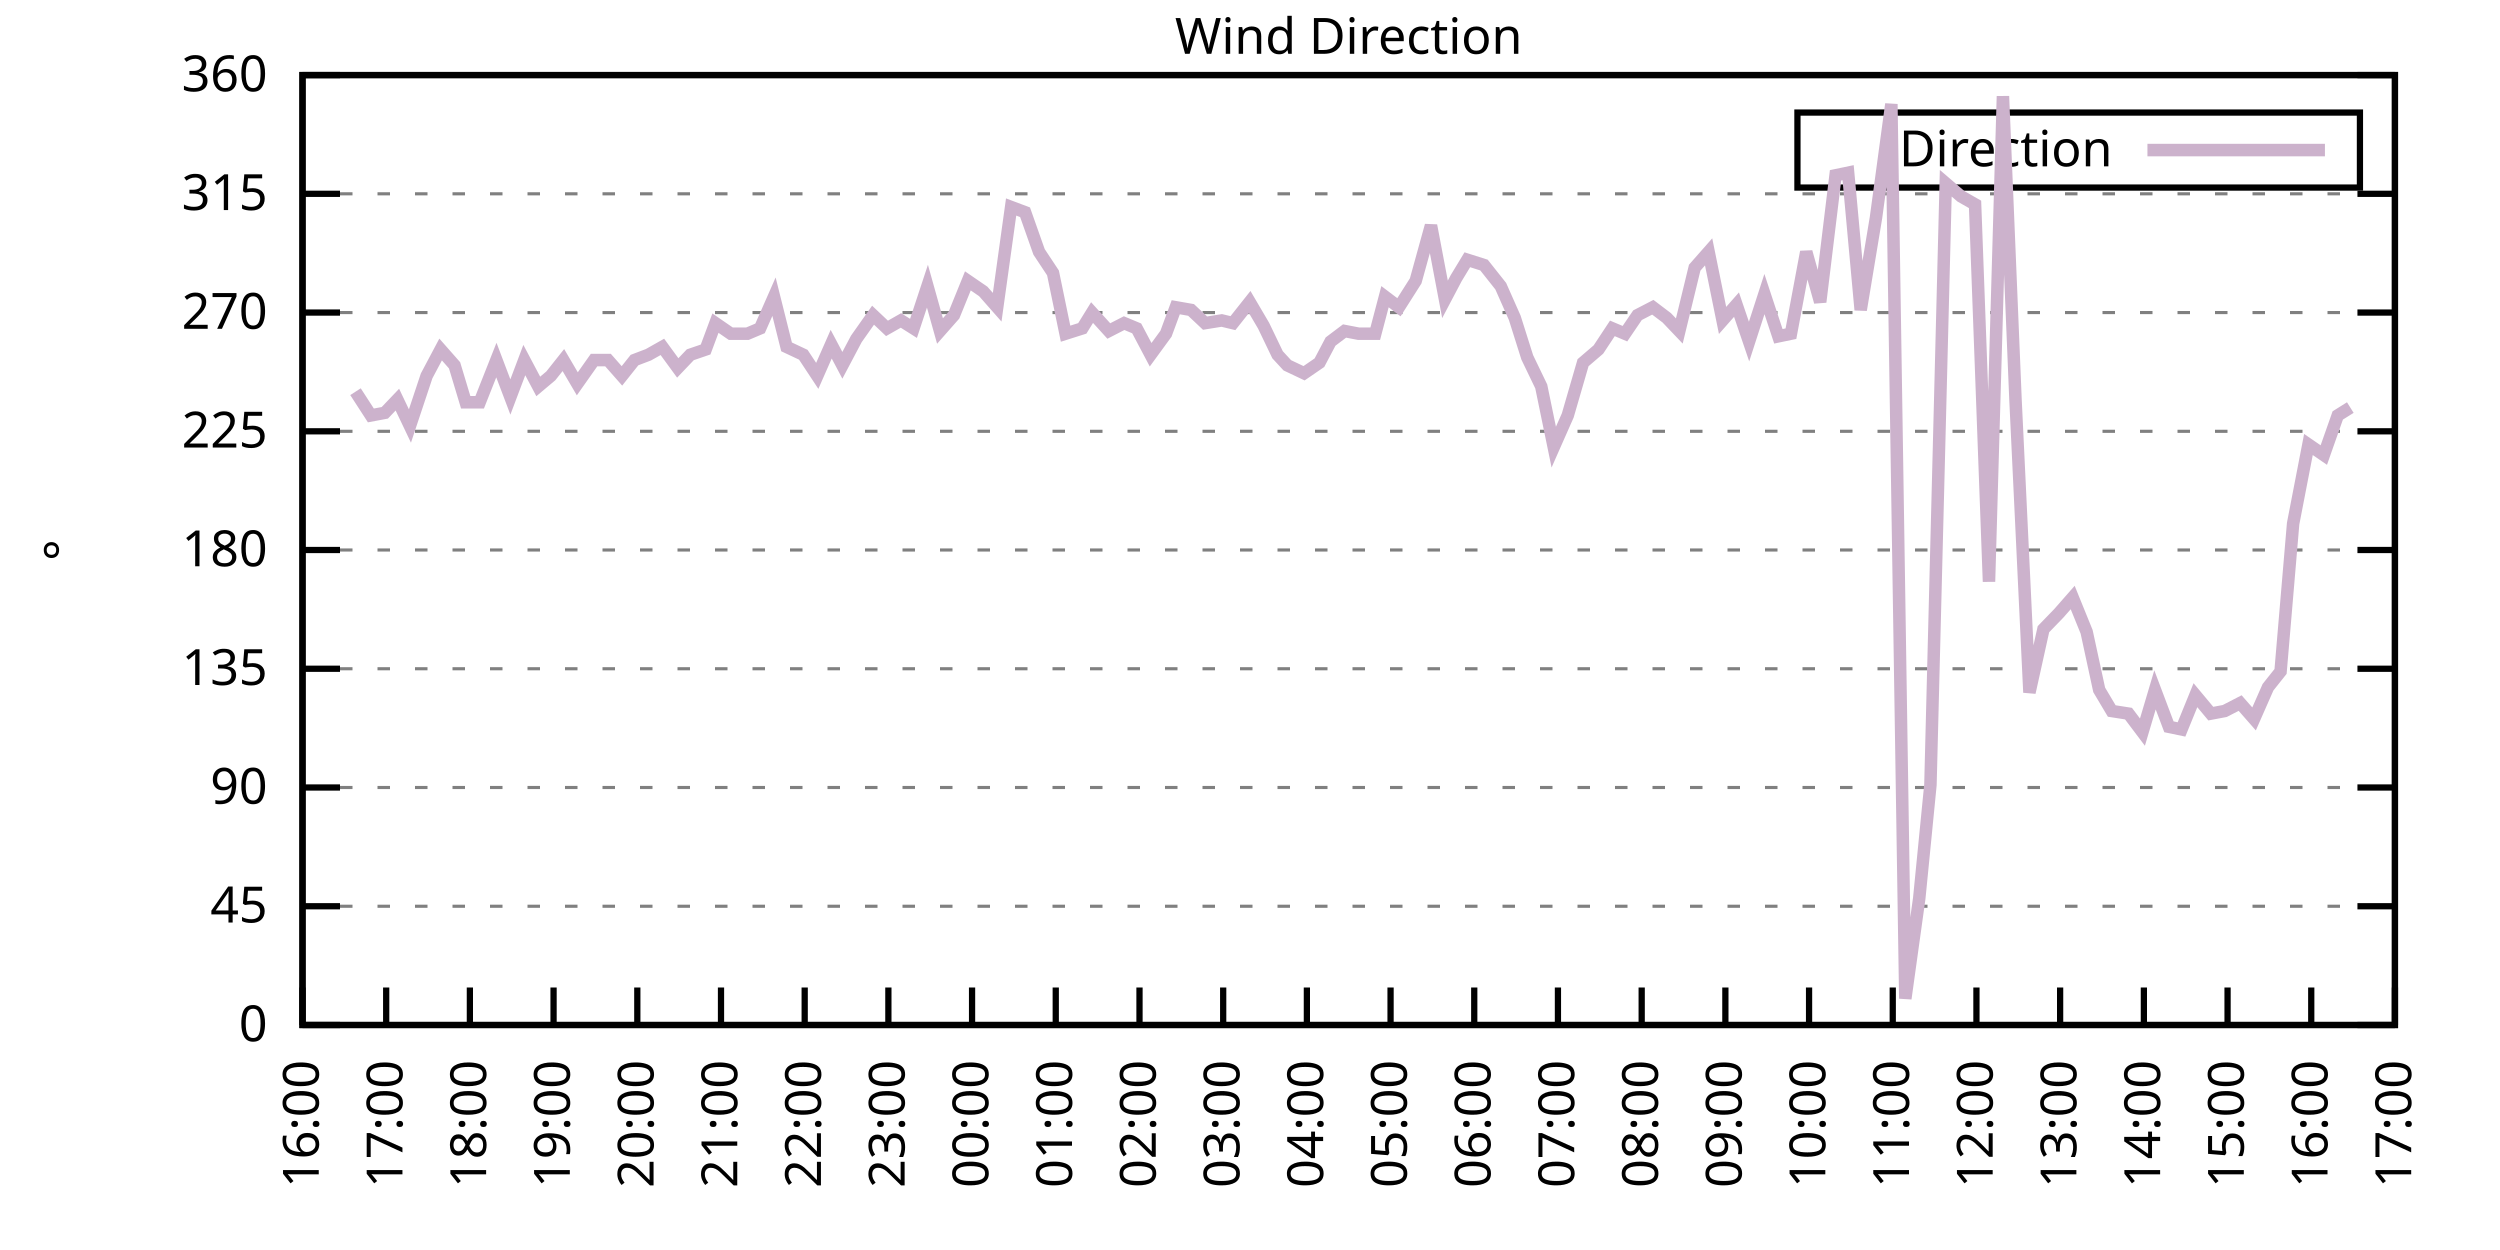
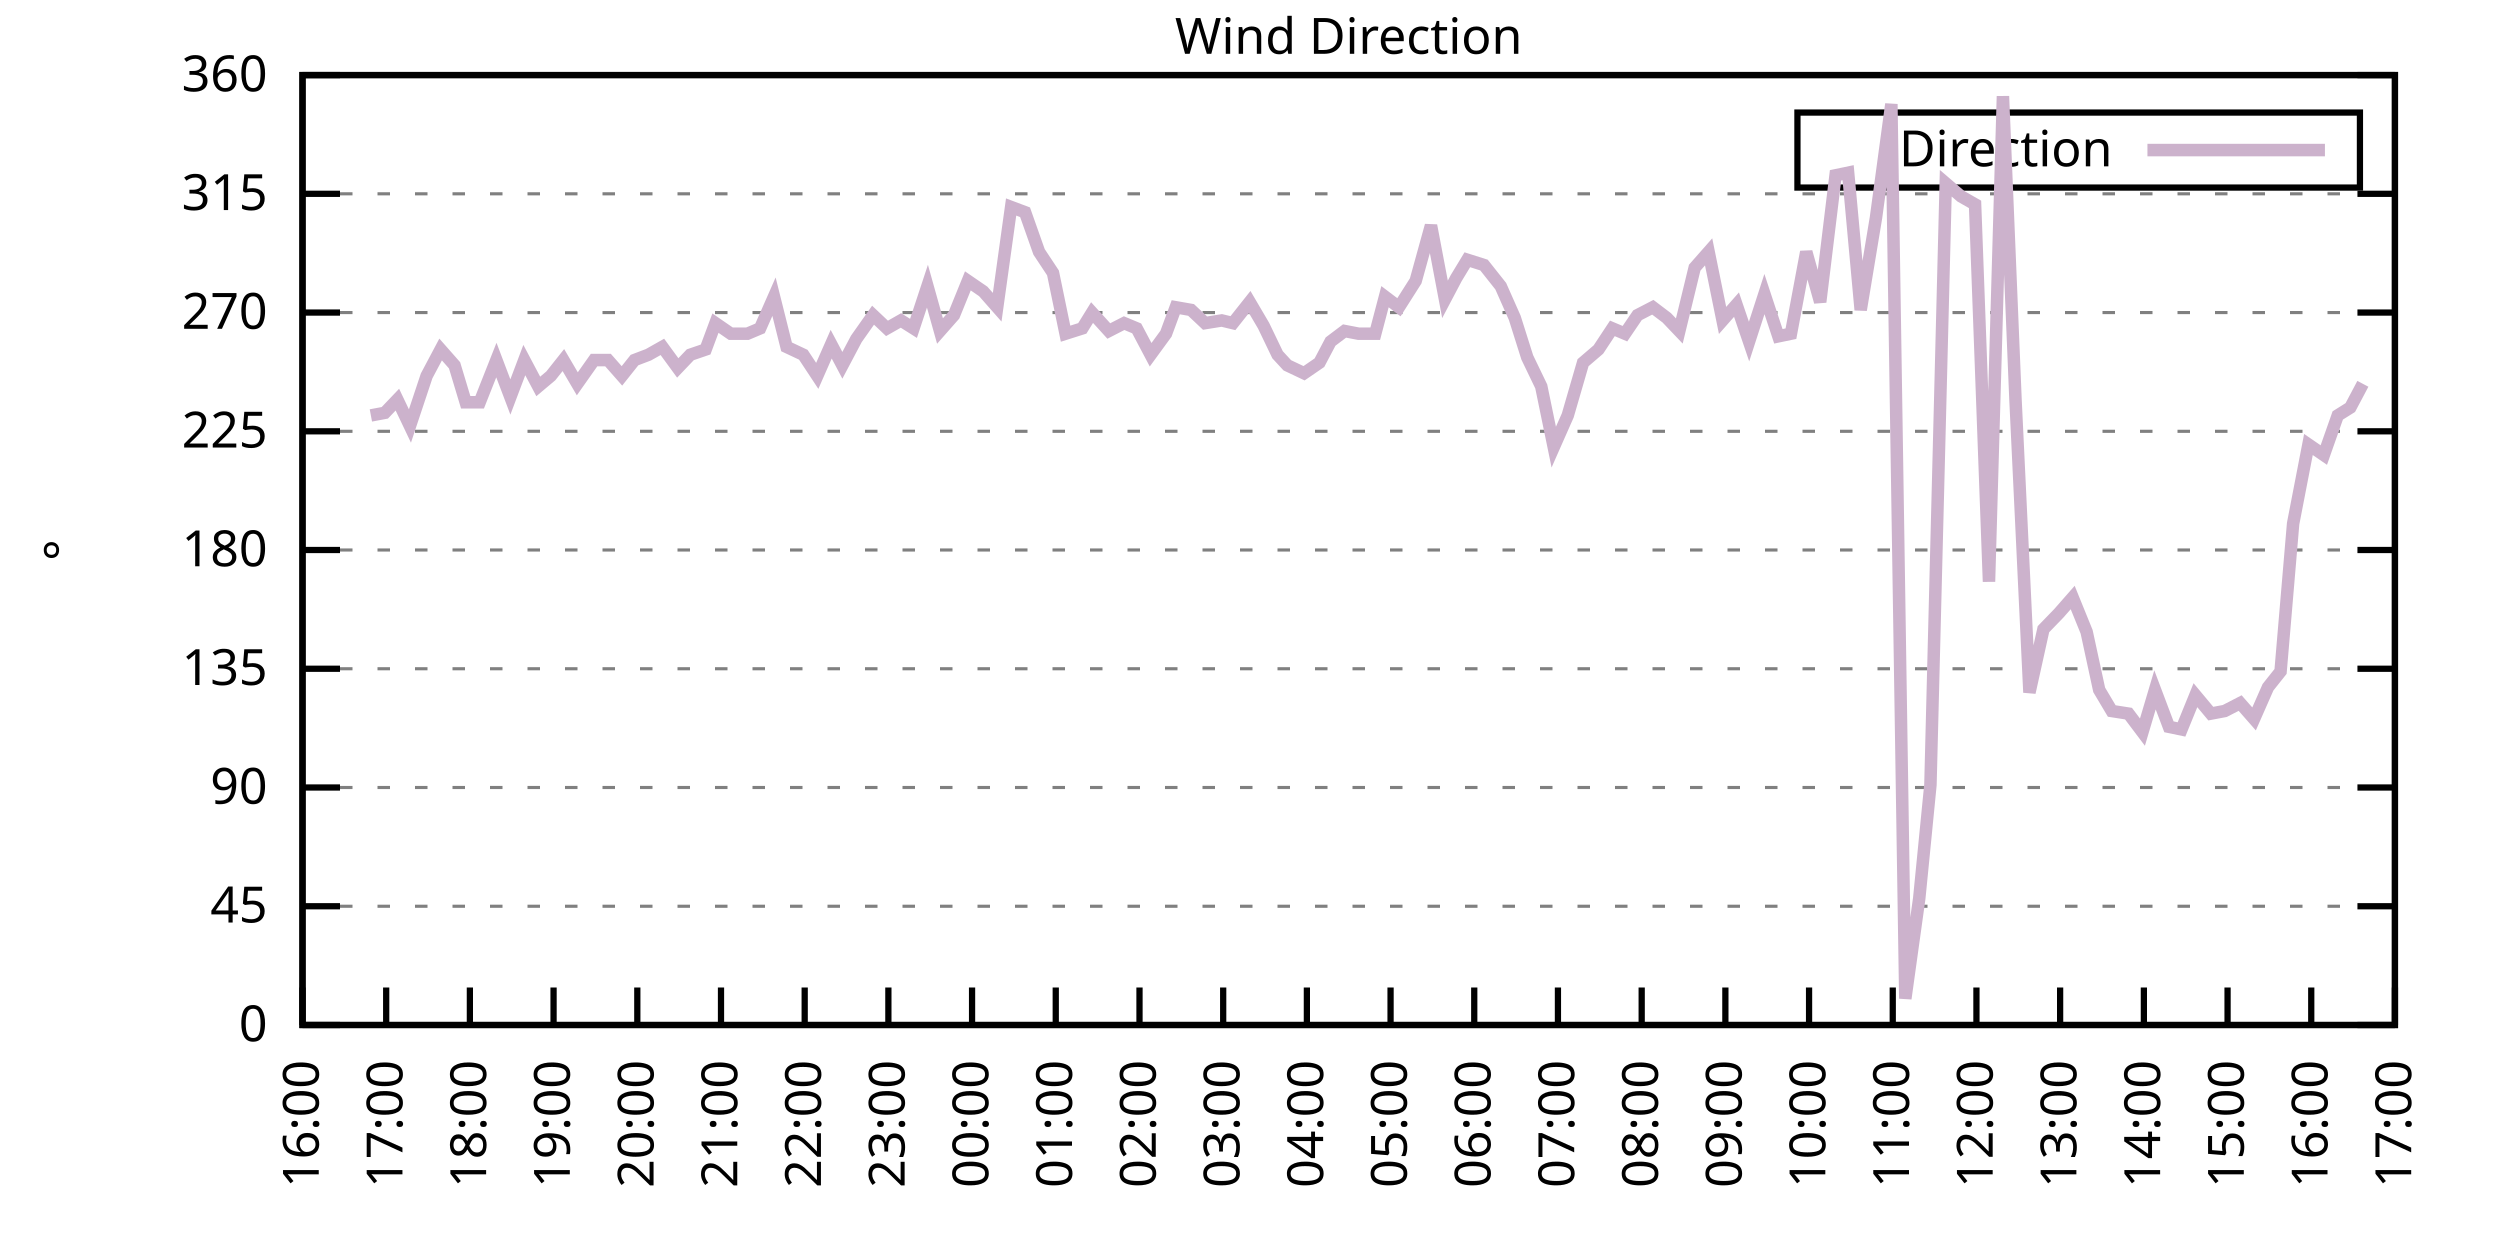
<svg xmlns="http://www.w3.org/2000/svg" xmlns:xlink="http://www.w3.org/1999/xlink" width="400" height="200" viewBox="0 0 400 200">
  <g id="gnuplot_canvas">
    <rect x="0" y="0" width="400" height="200" fill="none" />
    <defs>
      <circle id="gpDot" r="0.5" stroke-width="0.5" stroke="currentColor" />
      <path id="gpPt0" stroke-width="0.333" stroke="currentColor" d="M-1,0 h2 M0,-1 v2" />
      <path id="gpPt1" stroke-width="0.333" stroke="currentColor" d="M-1,-1 L1,1 M1,-1 L-1,1" />
      <path id="gpPt2" stroke-width="0.333" stroke="currentColor" d="M-1,0 L1,0 M0,-1 L0,1 M-1,-1 L1,1 M-1,1 L1,-1" />
      <rect id="gpPt3" stroke-width="0.333" stroke="currentColor" x="-1" y="-1" width="2" height="2" />
      <rect id="gpPt4" stroke-width="0.333" stroke="currentColor" fill="currentColor" x="-1" y="-1" width="2" height="2" />
      <circle id="gpPt5" stroke-width="0.333" stroke="currentColor" cx="0" cy="0" r="1" />
      <use xlink:href="#gpPt5" id="gpPt6" fill="currentColor" stroke="none" />
      <path id="gpPt7" stroke-width="0.333" stroke="currentColor" d="M0,-1.33 L-1.33,0.67 L1.33,0.67 z" />
      <use xlink:href="#gpPt7" id="gpPt8" fill="currentColor" stroke="none" />
      <use xlink:href="#gpPt7" id="gpPt9" stroke="currentColor" transform="rotate(180)" />
      <use xlink:href="#gpPt9" id="gpPt10" fill="currentColor" stroke="none" />
      <use xlink:href="#gpPt3" id="gpPt11" stroke="currentColor" transform="rotate(45)" />
      <use xlink:href="#gpPt11" id="gpPt12" fill="currentColor" stroke="none" />
      <path id="gpPt13" stroke-width="0.333" stroke="currentColor" d="M0,1.330 L1.265,0.411 L0.782,-1.067 L-0.782,-1.076 L-1.265,0.411 z" />
      <use xlink:href="#gpPt13" id="gpPt14" fill="currentColor" stroke="none" />
      <filter id="textbox" filterUnits="objectBoundingBox" x="0" y="0" height="1" width="1">
        <feFlood flood-color="white" flood-opacity="1" result="bgnd" />
        <feComposite in="SourceGraphic" in2="bgnd" operator="atop" />
      </filter>
      <filter id="greybox" filterUnits="objectBoundingBox" x="0" y="0" height="1" width="1">
        <feFlood flood-color="lightgrey" flood-opacity="1" result="grey" />
        <feComposite in="SourceGraphic" in2="grey" operator="atop" />
      </filter>
    </defs>
    <g fill="none" color="white" stroke="currentColor" stroke-width="1.00" stroke-linecap="butt" stroke-linejoin="miter">
</g>
    <g fill="none" color="black" stroke="currentColor" stroke-width="1.00" stroke-linecap="butt" stroke-linejoin="miter">
      <g stroke="none" shape-rendering="crispEdges">
        <polygon fill="rgb(255, 255, 255)" points="48.40,164.00 383.18,164.00 383.18,12.02 48.40,12.02 " />
      </g>
    </g>
    <g fill="none" color="black" stroke="currentColor" stroke-width="1.00" stroke-linecap="butt" stroke-linejoin="miter">
</g>
    <g fill="none" color="black" stroke="black" stroke-width="0.50" stroke-linecap="butt" stroke-linejoin="miter">
</g>
    <g fill="none" color="gray" stroke="currentColor" stroke-width="0.50" stroke-linecap="butt" stroke-linejoin="miter">
      <path stroke="gray" stroke-dasharray="2,4" class="gridline" d="M48.40,164.00 L383.19,164.00  " />
    </g>
    <g fill="none" color="gray" stroke="gray" stroke-width="1.00" stroke-linecap="butt" stroke-linejoin="miter">
</g>
    <g fill="none" color="black" stroke="currentColor" stroke-width="1.00" stroke-linecap="butt" stroke-linejoin="miter">
      <path stroke="black" d="M48.40,164.00 L54.40,164.00 M383.19,164.00 L377.19,164.00  " />
      <g transform="translate(42.80,166.60)" stroke="none" fill="black" font-family="Sans" font-size="8.00" text-anchor="end">
        <text>
          <tspan font-family="Sans"> 0</tspan>
        </text>
      </g>
    </g>
    <g fill="none" color="black" stroke="currentColor" stroke-width="1.00" stroke-linecap="butt" stroke-linejoin="miter">
</g>
    <g fill="none" color="black" stroke="black" stroke-width="0.50" stroke-linecap="butt" stroke-linejoin="miter">
</g>
    <g fill="none" color="gray" stroke="currentColor" stroke-width="0.50" stroke-linecap="butt" stroke-linejoin="miter">
      <path stroke="gray" stroke-dasharray="2,4" class="gridline" d="M48.40,145.00 L383.19,145.00  " />
    </g>
    <g fill="none" color="gray" stroke="gray" stroke-width="1.00" stroke-linecap="butt" stroke-linejoin="miter">
</g>
    <g fill="none" color="black" stroke="currentColor" stroke-width="1.00" stroke-linecap="butt" stroke-linejoin="miter">
      <path stroke="black" d="M48.40,145.00 L54.40,145.00 M383.19,145.00 L377.19,145.00  " />
      <g transform="translate(42.80,147.60)" stroke="none" fill="black" font-family="Sans" font-size="8.00" text-anchor="end">
        <text>
          <tspan font-family="Sans"> 45</tspan>
        </text>
      </g>
    </g>
    <g fill="none" color="black" stroke="currentColor" stroke-width="1.00" stroke-linecap="butt" stroke-linejoin="miter">
</g>
    <g fill="none" color="black" stroke="black" stroke-width="0.50" stroke-linecap="butt" stroke-linejoin="miter">
</g>
    <g fill="none" color="gray" stroke="currentColor" stroke-width="0.50" stroke-linecap="butt" stroke-linejoin="miter">
      <path stroke="gray" stroke-dasharray="2,4" class="gridline" d="M48.40,126.00 L383.19,126.00  " />
    </g>
    <g fill="none" color="gray" stroke="gray" stroke-width="1.00" stroke-linecap="butt" stroke-linejoin="miter">
</g>
    <g fill="none" color="black" stroke="currentColor" stroke-width="1.00" stroke-linecap="butt" stroke-linejoin="miter">
      <path stroke="black" d="M48.40,126.00 L54.40,126.00 M383.19,126.00 L377.19,126.00  " />
      <g transform="translate(42.80,128.60)" stroke="none" fill="black" font-family="Sans" font-size="8.00" text-anchor="end">
        <text>
          <tspan font-family="Sans"> 90</tspan>
        </text>
      </g>
    </g>
    <g fill="none" color="black" stroke="currentColor" stroke-width="1.00" stroke-linecap="butt" stroke-linejoin="miter">
</g>
    <g fill="none" color="black" stroke="black" stroke-width="0.50" stroke-linecap="butt" stroke-linejoin="miter">
</g>
    <g fill="none" color="gray" stroke="currentColor" stroke-width="0.50" stroke-linecap="butt" stroke-linejoin="miter">
      <path stroke="gray" stroke-dasharray="2,4" class="gridline" d="M48.40,107.00 L383.19,107.00  " />
    </g>
    <g fill="none" color="gray" stroke="gray" stroke-width="1.00" stroke-linecap="butt" stroke-linejoin="miter">
</g>
    <g fill="none" color="black" stroke="currentColor" stroke-width="1.00" stroke-linecap="butt" stroke-linejoin="miter">
      <path stroke="black" d="M48.40,107.00 L54.40,107.00 M383.19,107.00 L377.19,107.00  " />
      <g transform="translate(42.80,109.60)" stroke="none" fill="black" font-family="Sans" font-size="8.00" text-anchor="end">
        <text>
          <tspan font-family="Sans"> 135</tspan>
        </text>
      </g>
    </g>
    <g fill="none" color="black" stroke="currentColor" stroke-width="1.00" stroke-linecap="butt" stroke-linejoin="miter">
</g>
    <g fill="none" color="black" stroke="black" stroke-width="0.50" stroke-linecap="butt" stroke-linejoin="miter">
</g>
    <g fill="none" color="gray" stroke="currentColor" stroke-width="0.50" stroke-linecap="butt" stroke-linejoin="miter">
      <path stroke="gray" stroke-dasharray="2,4" class="gridline" d="M48.40,88.00 L383.19,88.00  " />
    </g>
    <g fill="none" color="gray" stroke="gray" stroke-width="1.00" stroke-linecap="butt" stroke-linejoin="miter">
</g>
    <g fill="none" color="black" stroke="currentColor" stroke-width="1.00" stroke-linecap="butt" stroke-linejoin="miter">
      <path stroke="black" d="M48.40,88.00 L54.40,88.00 M383.19,88.00 L377.19,88.00  " />
      <g transform="translate(42.80,90.60)" stroke="none" fill="black" font-family="Sans" font-size="8.00" text-anchor="end">
        <text>
          <tspan font-family="Sans"> 180</tspan>
        </text>
      </g>
    </g>
    <g fill="none" color="black" stroke="currentColor" stroke-width="1.00" stroke-linecap="butt" stroke-linejoin="miter">
</g>
    <g fill="none" color="black" stroke="black" stroke-width="0.50" stroke-linecap="butt" stroke-linejoin="miter">
</g>
    <g fill="none" color="gray" stroke="currentColor" stroke-width="0.50" stroke-linecap="butt" stroke-linejoin="miter">
      <path stroke="gray" stroke-dasharray="2,4" class="gridline" d="M48.40,69.01 L383.19,69.01  " />
    </g>
    <g fill="none" color="gray" stroke="gray" stroke-width="1.00" stroke-linecap="butt" stroke-linejoin="miter">
</g>
    <g fill="none" color="black" stroke="currentColor" stroke-width="1.00" stroke-linecap="butt" stroke-linejoin="miter">
      <path stroke="black" d="M48.40,69.01 L54.40,69.01 M383.19,69.01 L377.19,69.01  " />
      <g transform="translate(42.80,71.61)" stroke="none" fill="black" font-family="Sans" font-size="8.00" text-anchor="end">
        <text>
          <tspan font-family="Sans"> 225</tspan>
        </text>
      </g>
    </g>
    <g fill="none" color="black" stroke="currentColor" stroke-width="1.00" stroke-linecap="butt" stroke-linejoin="miter">
</g>
    <g fill="none" color="black" stroke="black" stroke-width="0.50" stroke-linecap="butt" stroke-linejoin="miter">
</g>
    <g fill="none" color="gray" stroke="currentColor" stroke-width="0.50" stroke-linecap="butt" stroke-linejoin="miter">
      <path stroke="gray" stroke-dasharray="2,4" class="gridline" d="M48.40,50.01 L383.19,50.01  " />
    </g>
    <g fill="none" color="gray" stroke="gray" stroke-width="1.00" stroke-linecap="butt" stroke-linejoin="miter">
</g>
    <g fill="none" color="black" stroke="currentColor" stroke-width="1.00" stroke-linecap="butt" stroke-linejoin="miter">
      <path stroke="black" d="M48.40,50.01 L54.40,50.01 M383.19,50.01 L377.19,50.01  " />
      <g transform="translate(42.80,52.61)" stroke="none" fill="black" font-family="Sans" font-size="8.00" text-anchor="end">
        <text>
          <tspan font-family="Sans"> 270</tspan>
        </text>
      </g>
    </g>
    <g fill="none" color="black" stroke="currentColor" stroke-width="1.00" stroke-linecap="butt" stroke-linejoin="miter">
</g>
    <g fill="none" color="black" stroke="black" stroke-width="0.50" stroke-linecap="butt" stroke-linejoin="miter">
</g>
    <g fill="none" color="gray" stroke="currentColor" stroke-width="0.50" stroke-linecap="butt" stroke-linejoin="miter">
      <path stroke="gray" stroke-dasharray="2,4" class="gridline" d="M48.40,31.01 L383.19,31.01  " />
    </g>
    <g fill="none" color="gray" stroke="gray" stroke-width="1.00" stroke-linecap="butt" stroke-linejoin="miter">
</g>
    <g fill="none" color="black" stroke="currentColor" stroke-width="1.00" stroke-linecap="butt" stroke-linejoin="miter">
      <path stroke="black" d="M48.40,31.01 L54.40,31.01 M383.19,31.01 L377.19,31.01  " />
      <g transform="translate(42.80,33.61)" stroke="none" fill="black" font-family="Sans" font-size="8.00" text-anchor="end">
        <text>
          <tspan font-family="Sans"> 315</tspan>
        </text>
      </g>
    </g>
    <g fill="none" color="black" stroke="currentColor" stroke-width="1.00" stroke-linecap="butt" stroke-linejoin="miter">
</g>
    <g fill="none" color="black" stroke="black" stroke-width="0.50" stroke-linecap="butt" stroke-linejoin="miter">
</g>
    <g fill="none" color="gray" stroke="currentColor" stroke-width="0.50" stroke-linecap="butt" stroke-linejoin="miter">
      <path stroke="gray" stroke-dasharray="2,4" class="gridline" d="M48.40,12.01 L383.19,12.01  " />
    </g>
    <g fill="none" color="gray" stroke="gray" stroke-width="1.00" stroke-linecap="butt" stroke-linejoin="miter">
</g>
    <g fill="none" color="black" stroke="currentColor" stroke-width="1.00" stroke-linecap="butt" stroke-linejoin="miter">
      <path stroke="black" d="M48.40,12.01 L54.40,12.01 M383.19,12.01 L377.19,12.01  " />
      <g transform="translate(42.80,14.61)" stroke="none" fill="black" font-family="Sans" font-size="8.00" text-anchor="end">
        <text>
          <tspan font-family="Sans"> 360</tspan>
        </text>
      </g>
    </g>
    <g fill="none" color="black" stroke="currentColor" stroke-width="1.00" stroke-linecap="butt" stroke-linejoin="miter">
      <path stroke="black" d="M48.40,164.00 L48.40,158.00  " />
      <g transform="translate(51.00,169.60) rotate(270.00)" stroke="none" fill="black" font-family="Sans" font-size="8.00" text-anchor="end">
        <text>
          <tspan font-family="Sans">16:00</tspan>
        </text>
      </g>
    </g>
    <g fill="none" color="black" stroke="currentColor" stroke-width="1.00" stroke-linecap="butt" stroke-linejoin="miter">
      <path stroke="black" d="M61.79,164.00 L61.79,158.00  " />
      <g transform="translate(64.39,169.60) rotate(270.00)" stroke="none" fill="black" font-family="Sans" font-size="8.00" text-anchor="end">
        <text>
          <tspan font-family="Sans">17:00</tspan>
        </text>
      </g>
    </g>
    <g fill="none" color="black" stroke="currentColor" stroke-width="1.00" stroke-linecap="butt" stroke-linejoin="miter">
      <path stroke="black" d="M75.18,164.00 L75.18,158.00  " />
      <g transform="translate(77.78,169.60) rotate(270.00)" stroke="none" fill="black" font-family="Sans" font-size="8.00" text-anchor="end">
        <text>
          <tspan font-family="Sans">18:00</tspan>
        </text>
      </g>
    </g>
    <g fill="none" color="black" stroke="currentColor" stroke-width="1.00" stroke-linecap="butt" stroke-linejoin="miter">
      <path stroke="black" d="M88.57,164.00 L88.57,158.00  " />
      <g transform="translate(91.17,169.60) rotate(270.00)" stroke="none" fill="black" font-family="Sans" font-size="8.00" text-anchor="end">
        <text>
          <tspan font-family="Sans">19:00</tspan>
        </text>
      </g>
    </g>
    <g fill="none" color="black" stroke="currentColor" stroke-width="1.00" stroke-linecap="butt" stroke-linejoin="miter">
      <path stroke="black" d="M101.97,164.00 L101.97,158.00  " />
      <g transform="translate(104.57,169.60) rotate(270.00)" stroke="none" fill="black" font-family="Sans" font-size="8.00" text-anchor="end">
        <text>
          <tspan font-family="Sans">20:00</tspan>
        </text>
      </g>
    </g>
    <g fill="none" color="black" stroke="currentColor" stroke-width="1.00" stroke-linecap="butt" stroke-linejoin="miter">
      <path stroke="black" d="M115.36,164.00 L115.36,158.00  " />
      <g transform="translate(117.96,169.60) rotate(270.00)" stroke="none" fill="black" font-family="Sans" font-size="8.00" text-anchor="end">
        <text>
          <tspan font-family="Sans">21:00</tspan>
        </text>
      </g>
    </g>
    <g fill="none" color="black" stroke="currentColor" stroke-width="1.00" stroke-linecap="butt" stroke-linejoin="miter">
      <path stroke="black" d="M128.75,164.00 L128.75,158.00  " />
      <g transform="translate(131.35,169.60) rotate(270.00)" stroke="none" fill="black" font-family="Sans" font-size="8.00" text-anchor="end">
        <text>
          <tspan font-family="Sans">22:00</tspan>
        </text>
      </g>
    </g>
    <g fill="none" color="black" stroke="currentColor" stroke-width="1.00" stroke-linecap="butt" stroke-linejoin="miter">
      <path stroke="black" d="M142.14,164.00 L142.14,158.00  " />
      <g transform="translate(144.74,169.60) rotate(270.00)" stroke="none" fill="black" font-family="Sans" font-size="8.00" text-anchor="end">
        <text>
          <tspan font-family="Sans">23:00</tspan>
        </text>
      </g>
    </g>
    <g fill="none" color="black" stroke="currentColor" stroke-width="1.00" stroke-linecap="butt" stroke-linejoin="miter">
      <path stroke="black" d="M155.53,164.00 L155.53,158.00  " />
      <g transform="translate(158.13,169.60) rotate(270.00)" stroke="none" fill="black" font-family="Sans" font-size="8.00" text-anchor="end">
        <text>
          <tspan font-family="Sans">00:00</tspan>
        </text>
      </g>
    </g>
    <g fill="none" color="black" stroke="currentColor" stroke-width="1.00" stroke-linecap="butt" stroke-linejoin="miter">
      <path stroke="black" d="M168.92,164.00 L168.92,158.00  " />
      <g transform="translate(171.52,169.60) rotate(270.00)" stroke="none" fill="black" font-family="Sans" font-size="8.00" text-anchor="end">
        <text>
          <tspan font-family="Sans">01:00</tspan>
        </text>
      </g>
    </g>
    <g fill="none" color="black" stroke="currentColor" stroke-width="1.00" stroke-linecap="butt" stroke-linejoin="miter">
      <path stroke="black" d="M182.32,164.00 L182.32,158.00  " />
      <g transform="translate(184.92,169.60) rotate(270.00)" stroke="none" fill="black" font-family="Sans" font-size="8.00" text-anchor="end">
        <text>
          <tspan font-family="Sans">02:00</tspan>
        </text>
      </g>
    </g>
    <g fill="none" color="black" stroke="currentColor" stroke-width="1.00" stroke-linecap="butt" stroke-linejoin="miter">
      <path stroke="black" d="M195.71,164.00 L195.71,158.00  " />
      <g transform="translate(198.31,169.60) rotate(270.00)" stroke="none" fill="black" font-family="Sans" font-size="8.00" text-anchor="end">
        <text>
          <tspan font-family="Sans">03:00</tspan>
        </text>
      </g>
    </g>
    <g fill="none" color="black" stroke="currentColor" stroke-width="1.00" stroke-linecap="butt" stroke-linejoin="miter">
      <path stroke="black" d="M209.10,164.00 L209.10,158.00  " />
      <g transform="translate(211.70,169.60) rotate(270.00)" stroke="none" fill="black" font-family="Sans" font-size="8.00" text-anchor="end">
        <text>
          <tspan font-family="Sans">04:00</tspan>
        </text>
      </g>
    </g>
    <g fill="none" color="black" stroke="currentColor" stroke-width="1.00" stroke-linecap="butt" stroke-linejoin="miter">
      <path stroke="black" d="M222.49,164.00 L222.49,158.00  " />
      <g transform="translate(225.09,169.60) rotate(270.00)" stroke="none" fill="black" font-family="Sans" font-size="8.00" text-anchor="end">
        <text>
          <tspan font-family="Sans">05:00</tspan>
        </text>
      </g>
    </g>
    <g fill="none" color="black" stroke="currentColor" stroke-width="1.00" stroke-linecap="butt" stroke-linejoin="miter">
      <path stroke="black" d="M235.88,164.00 L235.88,158.00  " />
      <g transform="translate(238.48,169.60) rotate(270.00)" stroke="none" fill="black" font-family="Sans" font-size="8.00" text-anchor="end">
        <text>
          <tspan font-family="Sans">06:00</tspan>
        </text>
      </g>
    </g>
    <g fill="none" color="black" stroke="currentColor" stroke-width="1.00" stroke-linecap="butt" stroke-linejoin="miter">
      <path stroke="black" d="M249.27,164.00 L249.27,158.00  " />
      <g transform="translate(251.87,169.60) rotate(270.00)" stroke="none" fill="black" font-family="Sans" font-size="8.00" text-anchor="end">
        <text>
          <tspan font-family="Sans">07:00</tspan>
        </text>
      </g>
    </g>
    <g fill="none" color="black" stroke="currentColor" stroke-width="1.00" stroke-linecap="butt" stroke-linejoin="miter">
      <path stroke="black" d="M262.67,164.00 L262.67,158.00  " />
      <g transform="translate(265.27,169.60) rotate(270.00)" stroke="none" fill="black" font-family="Sans" font-size="8.00" text-anchor="end">
        <text>
          <tspan font-family="Sans">08:00</tspan>
        </text>
      </g>
    </g>
    <g fill="none" color="black" stroke="currentColor" stroke-width="1.00" stroke-linecap="butt" stroke-linejoin="miter">
      <path stroke="black" d="M276.06,164.00 L276.06,158.00  " />
      <g transform="translate(278.66,169.60) rotate(270.00)" stroke="none" fill="black" font-family="Sans" font-size="8.00" text-anchor="end">
        <text>
          <tspan font-family="Sans">09:00</tspan>
        </text>
      </g>
    </g>
    <g fill="none" color="black" stroke="currentColor" stroke-width="1.00" stroke-linecap="butt" stroke-linejoin="miter">
      <path stroke="black" d="M289.45,164.00 L289.45,158.00  " />
      <g transform="translate(292.05,169.60) rotate(270.00)" stroke="none" fill="black" font-family="Sans" font-size="8.00" text-anchor="end">
        <text>
          <tspan font-family="Sans">10:00</tspan>
        </text>
      </g>
    </g>
    <g fill="none" color="black" stroke="currentColor" stroke-width="1.00" stroke-linecap="butt" stroke-linejoin="miter">
      <path stroke="black" d="M302.84,164.00 L302.84,158.00  " />
      <g transform="translate(305.44,169.60) rotate(270.00)" stroke="none" fill="black" font-family="Sans" font-size="8.00" text-anchor="end">
        <text>
          <tspan font-family="Sans">11:00</tspan>
        </text>
      </g>
    </g>
    <g fill="none" color="black" stroke="currentColor" stroke-width="1.00" stroke-linecap="butt" stroke-linejoin="miter">
      <path stroke="black" d="M316.23,164.00 L316.23,158.00  " />
      <g transform="translate(318.83,169.60) rotate(270.00)" stroke="none" fill="black" font-family="Sans" font-size="8.00" text-anchor="end">
        <text>
          <tspan font-family="Sans">12:00</tspan>
        </text>
      </g>
    </g>
    <g fill="none" color="black" stroke="currentColor" stroke-width="1.00" stroke-linecap="butt" stroke-linejoin="miter">
      <path stroke="black" d="M329.62,164.00 L329.62,158.00  " />
      <g transform="translate(332.22,169.60) rotate(270.00)" stroke="none" fill="black" font-family="Sans" font-size="8.00" text-anchor="end">
        <text>
          <tspan font-family="Sans">13:00</tspan>
        </text>
      </g>
    </g>
    <g fill="none" color="black" stroke="currentColor" stroke-width="1.00" stroke-linecap="butt" stroke-linejoin="miter">
      <path stroke="black" d="M343.02,164.00 L343.02,158.00  " />
      <g transform="translate(345.62,169.60) rotate(270.00)" stroke="none" fill="black" font-family="Sans" font-size="8.00" text-anchor="end">
        <text>
          <tspan font-family="Sans">14:00</tspan>
        </text>
      </g>
    </g>
    <g fill="none" color="black" stroke="currentColor" stroke-width="1.00" stroke-linecap="butt" stroke-linejoin="miter">
      <path stroke="black" d="M356.41,164.00 L356.41,158.00  " />
      <g transform="translate(359.01,169.60) rotate(270.00)" stroke="none" fill="black" font-family="Sans" font-size="8.00" text-anchor="end">
        <text>
          <tspan font-family="Sans">15:00</tspan>
        </text>
      </g>
    </g>
    <g fill="none" color="black" stroke="currentColor" stroke-width="1.00" stroke-linecap="butt" stroke-linejoin="miter">
      <path stroke="black" d="M369.80,164.00 L369.80,158.00  " />
      <g transform="translate(372.40,169.60) rotate(270.00)" stroke="none" fill="black" font-family="Sans" font-size="8.00" text-anchor="end">
        <text>
          <tspan font-family="Sans">16:00</tspan>
        </text>
      </g>
    </g>
    <g fill="none" color="black" stroke="currentColor" stroke-width="1.00" stroke-linecap="butt" stroke-linejoin="miter">
      <path stroke="black" d="M383.19,164.00 L383.19,158.00  " />
      <g transform="translate(385.79,169.60) rotate(270.00)" stroke="none" fill="black" font-family="Sans" font-size="8.00" text-anchor="end">
        <text>
          <tspan font-family="Sans">17:00</tspan>
        </text>
      </g>
    </g>
    <g fill="none" color="black" stroke="currentColor" stroke-width="1.00" stroke-linecap="butt" stroke-linejoin="miter">
</g>
    <g fill="none" color="black" stroke="currentColor" stroke-width="1.00" stroke-linecap="butt" stroke-linejoin="miter">
      <path stroke="black" d="M48.40,12.01 L48.40,164.00 L383.19,164.00 L383.19,12.01 L48.40,12.01 Z  " />
    </g>
    <g fill="none" color="black" stroke="currentColor" stroke-width="1.00" stroke-linecap="butt" stroke-linejoin="miter">
</g>
    <g fill="none" color="black" stroke="currentColor" stroke-width="1.00" stroke-linecap="butt" stroke-linejoin="miter">
      <path stroke="black" d="M287.59,30.01 L287.59,18.01 L377.59,18.01 L377.59,30.01 L287.59,30.01 Z  " />
    </g>
    <g id="Wind_direction_plot_1">
      <g fill="none" color="white" stroke="black" stroke-width="2.00" stroke-linecap="butt" stroke-linejoin="miter">
</g>
      <g fill="none" color="black" stroke="currentColor" stroke-width="2.00" stroke-linecap="butt" stroke-linejoin="miter">
        <g transform="translate(337.99,26.61)" stroke="none" fill="black" font-family="Sans" font-size="8.00" text-anchor="end">
          <text>
            <tspan font-family="Sans">Direction</tspan>
          </text>
        </g>
      </g>
      <g fill="none" color="black" stroke="currentColor" stroke-width="2.00" stroke-linecap="butt" stroke-linejoin="miter">
-         <path stroke="rgb(204, 178, 204)" d="M343.59,24.01 L371.99,24.01 M56.88,62.67 L59.34,66.47 L61.57,66.05 L63.58,63.94 L65.59,68.16 L68.26,60.14   L70.50,55.92 L72.73,58.45 L74.51,64.36 L76.75,64.36 L79.42,57.61 L81.66,63.52 L83.89,57.61 L86.12,61.83   L88.13,60.14 L90.14,57.61 L92.37,61.41 L95.05,57.61 L97.28,57.61 L99.51,60.14 L101.52,57.61 L103.75,56.76   L105.98,55.50 L108.44,58.87 L110.45,56.76 L112.90,55.92 L114.47,51.70 L116.92,53.39 L119.60,53.39 L121.61,52.54   L123.84,47.47 L125.85,55.50 L128.53,56.76 L130.76,60.14 L132.99,55.07 L134.78,58.45 L137.01,54.23 L139.69,50.43   L141.92,52.54 L144.15,51.27 L146.16,52.54 L148.39,45.79 L150.40,52.96 L152.63,50.43 L154.86,44.94 L157.32,46.63   L159.55,49.16 L161.78,33.12 L164.01,33.96 L166.25,40.30 L168.48,43.67 L170.49,53.39 L173.17,52.54 L174.73,50.01   L177.41,52.96 L179.86,51.70 L181.87,52.54 L184.10,56.76 L186.56,53.39 L188.12,49.16 L190.57,49.59 L192.81,51.70   L195.48,51.27 L197.27,51.70 L199.95,48.32 L202.18,52.12 L204.41,56.76 L205.97,58.45 L208.65,59.72 L211.11,58.03   L212.89,54.65 L215.13,52.96 L217.36,53.39 L220.04,53.39 L221.60,47.47 L223.83,49.16 L226.51,44.94 L228.96,36.08   L231.20,47.90 L232.98,44.52 L234.77,41.56 L237.44,42.41 L240.12,45.79 L242.36,50.85 L244.36,57.18 L246.60,61.83   L248.60,71.54 L250.84,66.47 L253.29,58.03 L255.75,55.92 L257.98,52.54 L259.99,53.39 L262.00,50.43 L264.45,49.16   L266.68,50.85 L268.69,52.96 L271.15,42.83 L273.38,40.30 L275.61,51.27 L277.84,48.74 L279.85,54.65 L282.31,47.05   L284.54,53.81 L286.55,53.39 L289.00,40.30 L291.23,48.32 L293.69,28.05 L295.70,27.63 L297.71,49.59 L300.16,34.81   L302.62,16.65 L304.85,159.78 L307.08,143.73 L308.87,125.58 L311.32,29.32 L313.78,31.43 L316.01,32.70 L318.24,93.07   L320.47,15.39 L322.48,63.94 L324.71,110.80 L326.95,100.67 L329.40,98.14 L331.63,95.60 L333.86,101.09 L335.87,110.38   L337.88,113.76 L340.56,114.18 L342.79,117.14 L344.80,110.38 L347.03,116.29 L349.04,116.71 L351.27,111.23 L353.73,114.18   L355.96,113.76 L358.42,112.49 L360.65,115.03 L362.88,109.96 L364.89,107.43 L366.90,83.78 L369.35,71.12 L371.81,72.81   L374.04,66.47 L376.05,65.21  " />
+         <path stroke="rgb(204, 178, 204)" d="M343.59,24.01 L371.99,24.01 M59.34,66.47 L61.57,66.05 L63.58,63.94 L65.59,68.16 L68.26,60.14 L70.50,55.92   L72.73,58.45 L74.51,64.36 L76.75,64.36 L79.42,57.61 L81.66,63.52 L83.89,57.61 L86.12,61.83 L88.13,60.14   L90.14,57.61 L92.37,61.41 L95.05,57.61 L97.28,57.61 L99.51,60.14 L101.52,57.61 L103.75,56.76 L105.98,55.50   L108.44,58.87 L110.45,56.76 L112.90,55.92 L114.47,51.70 L116.92,53.39 L119.60,53.39 L121.61,52.54 L123.84,47.47   L125.85,55.50 L128.53,56.76 L130.76,60.14 L132.99,55.07 L134.78,58.45 L137.01,54.23 L139.69,50.43 L141.92,52.54   L144.15,51.27 L146.16,52.54 L148.39,45.79 L150.40,52.96 L152.63,50.43 L154.86,44.94 L157.32,46.63 L159.55,49.16   L161.78,33.12 L164.01,33.96 L166.25,40.30 L168.48,43.67 L170.49,53.39 L173.17,52.54 L174.73,50.01 L177.41,52.96   L179.86,51.70 L181.87,52.54 L184.10,56.76 L186.56,53.39 L188.12,49.16 L190.57,49.59 L192.81,51.70 L195.48,51.27   L197.27,51.70 L199.95,48.32 L202.18,52.12 L204.41,56.76 L205.97,58.45 L208.65,59.72 L211.11,58.03 L212.89,54.65   L215.13,52.96 L217.36,53.39 L220.04,53.39 L221.60,47.47 L223.83,49.16 L226.51,44.94 L228.96,36.08 L231.20,47.90   L232.98,44.52 L234.77,41.56 L237.44,42.41 L240.12,45.79 L242.36,50.85 L244.36,57.18 L246.60,61.83 L248.60,71.54   L250.84,66.47 L253.29,58.03 L255.75,55.92 L257.98,52.54 L259.99,53.39 L262.00,50.43 L264.45,49.16 L266.68,50.85   L268.69,52.96 L271.15,42.83 L273.38,40.30 L275.61,51.27 L277.84,48.74 L279.85,54.65 L282.31,47.05 L284.54,53.81   L286.55,53.39 L289.00,40.30 L291.23,48.32 L293.69,28.05 L295.70,27.63 L297.71,49.59 L300.16,34.81 L302.62,16.65   L304.85,159.78 L307.08,143.73 L308.87,125.58 L311.32,29.32 L313.78,31.43 L316.01,32.70 L318.24,93.07 L320.47,15.39   L322.48,63.94 L324.71,110.80 L326.95,100.67 L329.40,98.14 L331.63,95.60 L333.86,101.09 L335.87,110.38 L337.88,113.76   L340.56,114.18 L342.79,117.14 L344.80,110.38 L347.03,116.29 L349.04,116.71 L351.27,111.23 L353.73,114.18 L355.96,113.76   L358.42,112.49 L360.65,115.03 L362.88,109.96 L364.89,107.43 L366.90,83.78 L369.35,71.12 L371.81,72.81 L374.04,66.47   L376.05,65.21 L378.06,61.41  " />
      </g>
    </g>
    <g fill="none" color="black" stroke="currentColor" stroke-width="2.00" stroke-linecap="butt" stroke-linejoin="miter">
</g>
    <g fill="none" color="black" stroke="black" stroke-width="1.00" stroke-linecap="butt" stroke-linejoin="miter">
</g>
    <g fill="none" color="black" stroke="currentColor" stroke-width="1.00" stroke-linecap="butt" stroke-linejoin="miter">
      <path stroke="black" d="M48.40,12.01 L48.40,164.00 L383.19,164.00 L383.19,12.01 L48.40,12.01 Z  " />
      <g transform="translate(12.80,88.01) rotate(270.00)" stroke="none" fill="black" font-family="Sans" font-size="8.00" text-anchor="middle">
        <text>
          <tspan font-family="Sans">°</tspan>
        </text>
      </g>
    </g>
    <g fill="none" color="black" stroke="currentColor" stroke-width="1.00" stroke-linecap="butt" stroke-linejoin="miter">
</g>
    <g fill="none" color="black" stroke="currentColor" stroke-width="1.00" stroke-linecap="butt" stroke-linejoin="miter">
      <g transform="translate(215.79,8.61)" stroke="none" fill="black" font-family="Sans" font-size="8.00" text-anchor="middle">
        <text>
          <tspan font-family="Sans">Wind Direction</tspan>
        </text>
      </g>
    </g>
    <g fill="none" color="black" stroke="currentColor" stroke-width="1.00" stroke-linecap="butt" stroke-linejoin="miter">
</g>
  </g>
</svg>
